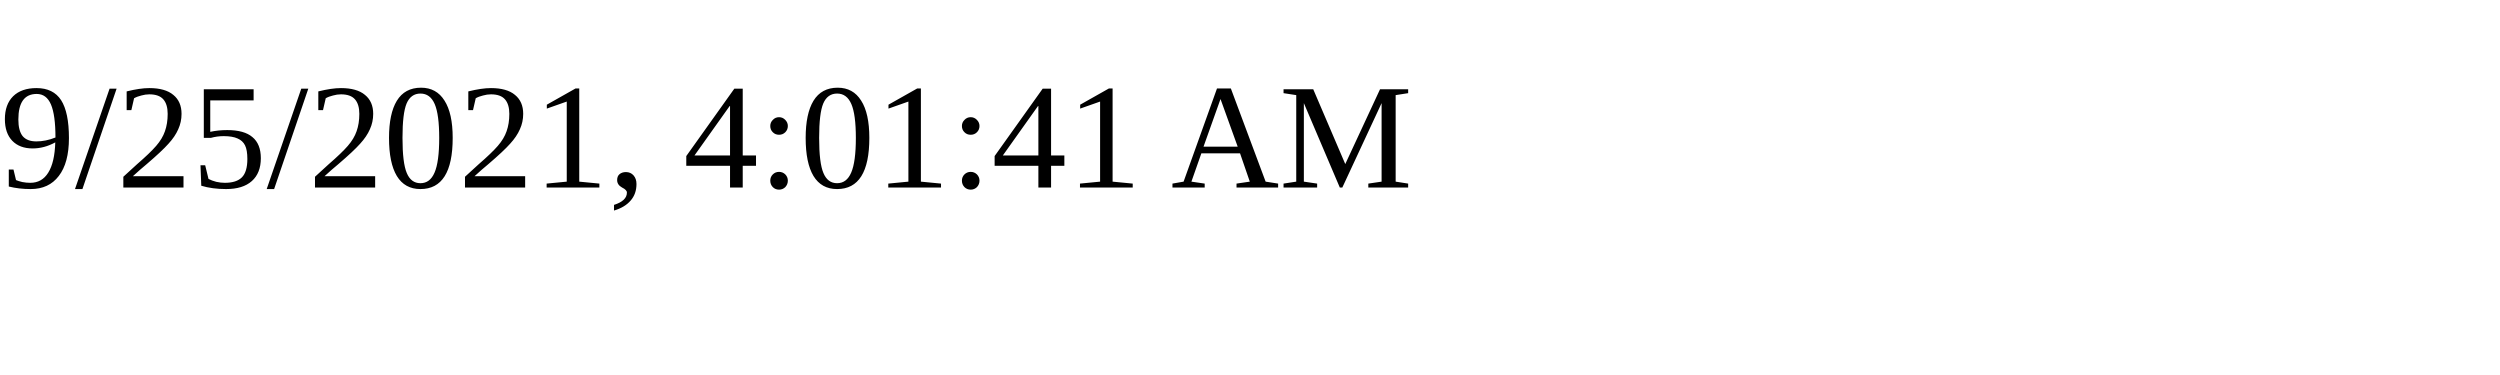
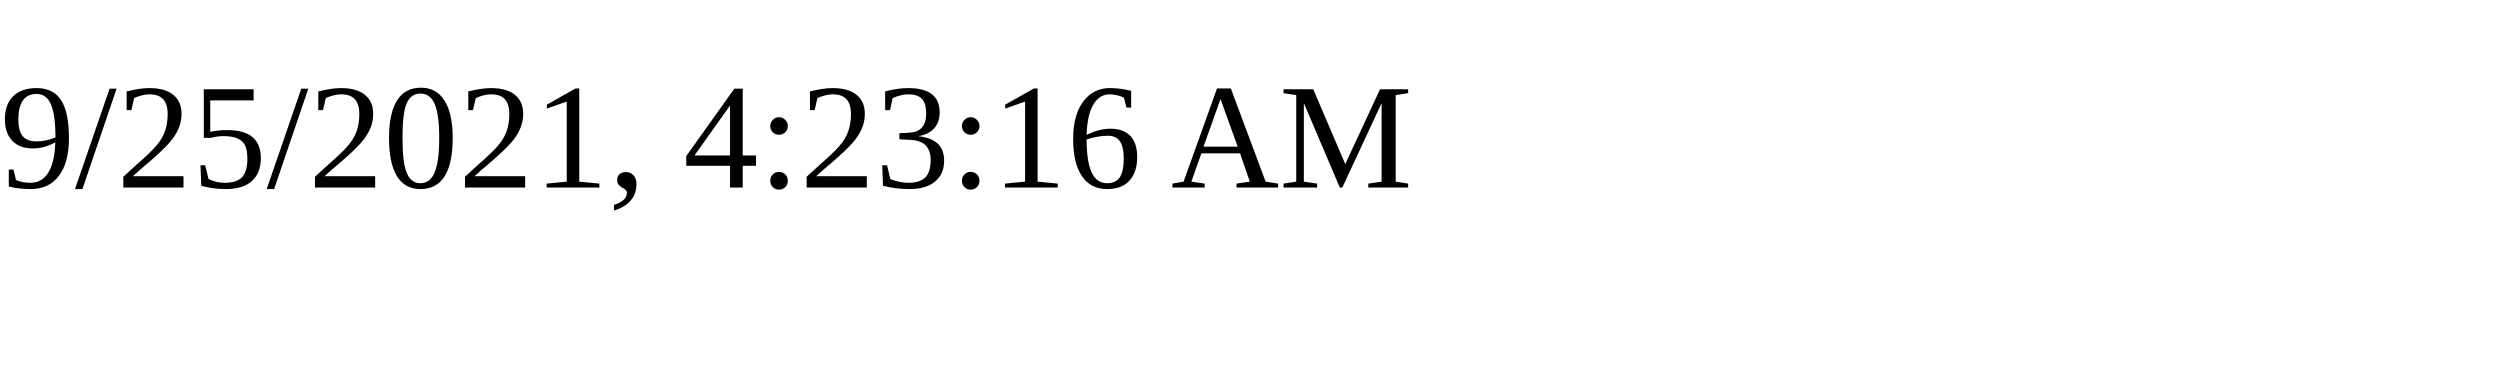
<svg xmlns="http://www.w3.org/2000/svg" height="30" width="200">
-   <text x="0" y="15">9/25/2021, 4:01:41 AM</text>
+   <text x="0" y="15">9/25/2021, 4:23:16 AM</text>
</svg>
